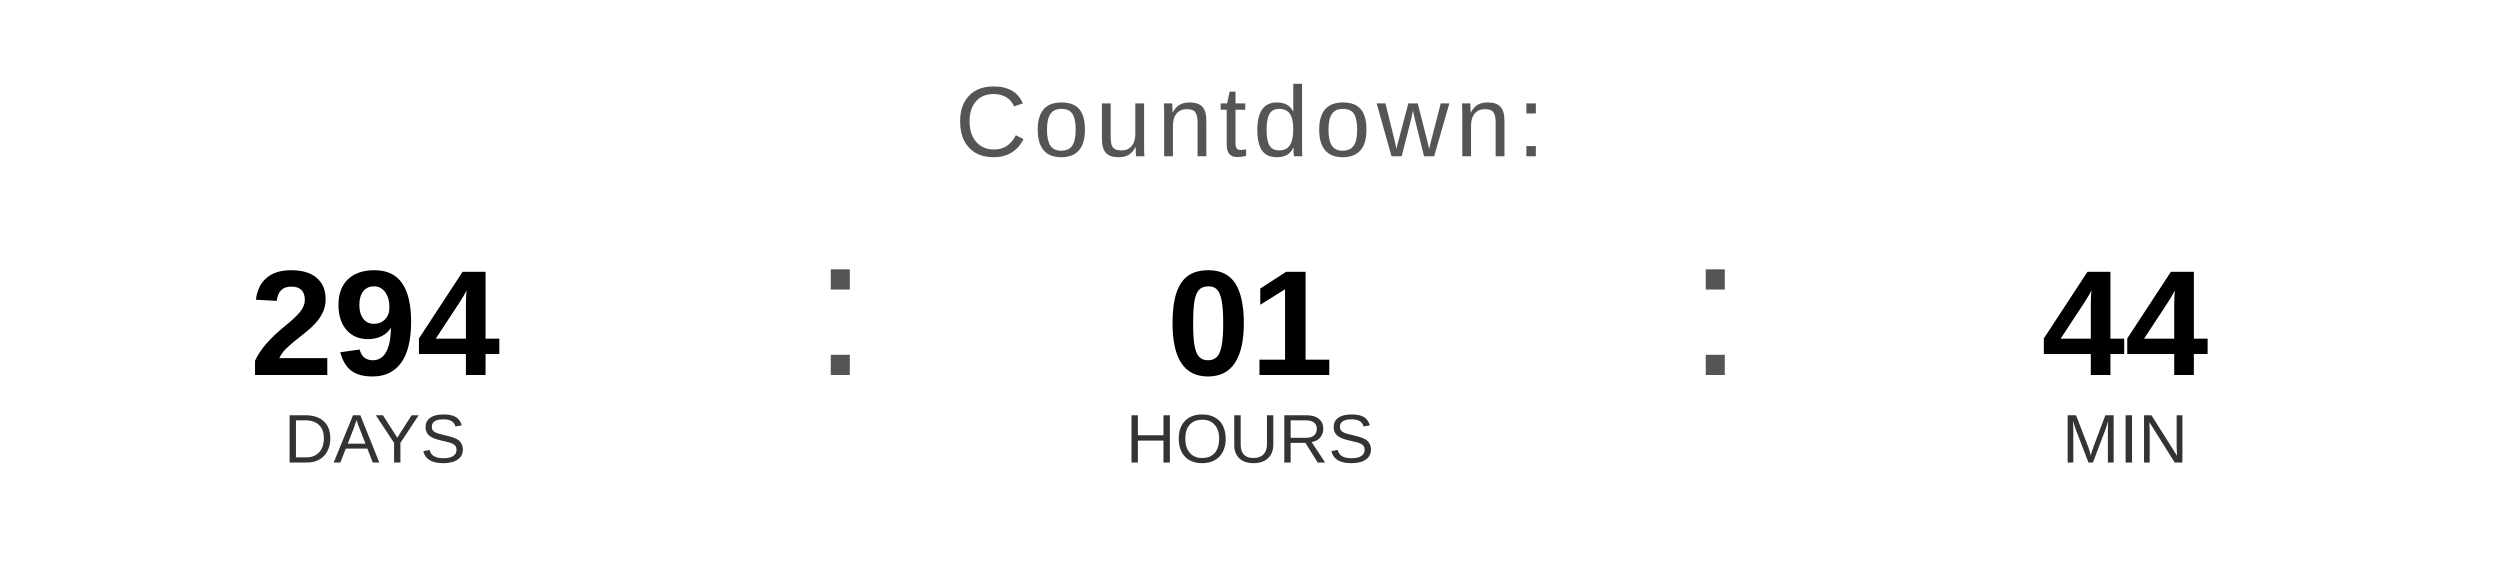
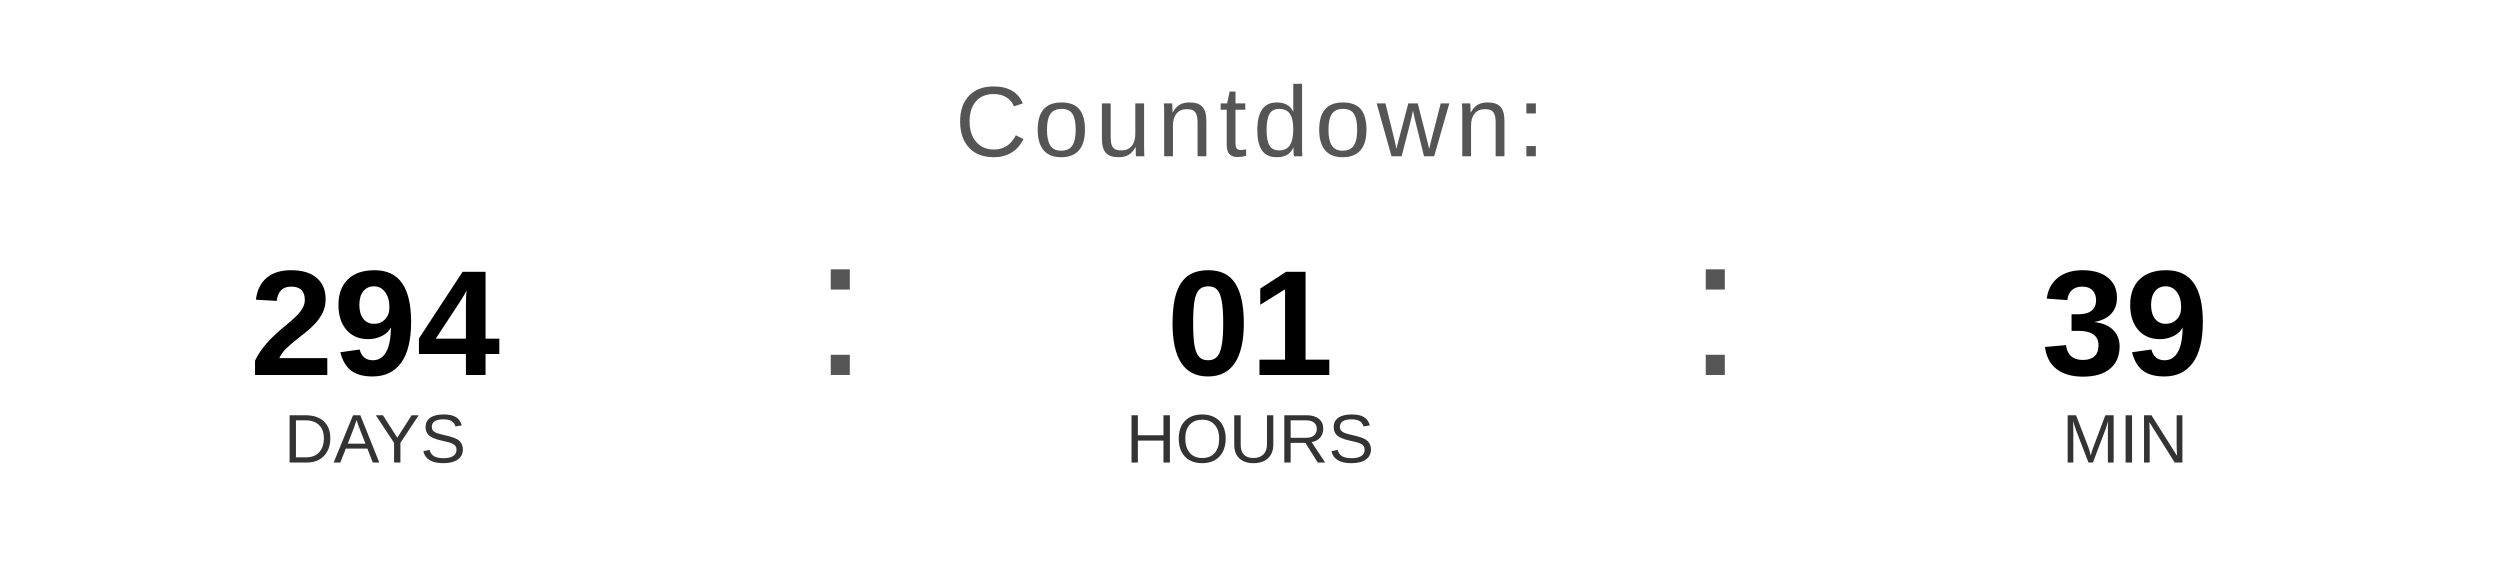
<svg xmlns="http://www.w3.org/2000/svg" width="400" height="90" viewBox="0 0 400 90">
  <text x="200" y="25" font-family="Arial, Helvetica, sans-serif" font-size="16" fill="#555555" text-anchor="middle" letter-spacing="1">
    Countdown:
  </text>
  <text x="60" y="60" font-family="Arial, Helvetica, sans-serif" font-size="24" font-weight="bold" fill="#000000" text-anchor="middle">294</text>
  <text x="60" y="74" font-family="Arial, Helvetica, sans-serif" font-size="11" fill="#333333" text-anchor="middle">DAYS</text>
  <text x="130" y="60" font-family="Arial, sans-serif" font-size="32" fill="#555555">:</text>
  <text x="200" y="60" font-family="Arial, Helvetica, sans-serif" font-size="24" font-weight="bold" fill="#000000" text-anchor="middle">01</text>
  <text x="200" y="74" font-family="Arial, Helvetica, sans-serif" font-size="11" fill="#333333" text-anchor="middle">HOURS</text>
  <text x="270" y="60" font-family="Arial, sans-serif" font-size="32" fill="#555555">:</text>
-   <text x="340" y="60" font-family="Arial, Helvetica, sans-serif" font-size="24" font-weight="bold" fill="#000000" text-anchor="middle">44</text>
+   <text x="340" y="60" font-family="Arial, Helvetica, sans-serif" font-size="24" font-weight="bold" fill="#000000" text-anchor="middle">39</text>
  <text x="340" y="74" font-family="Arial, Helvetica, sans-serif" font-size="11" fill="#333333" text-anchor="middle">MIN</text>
</svg>
